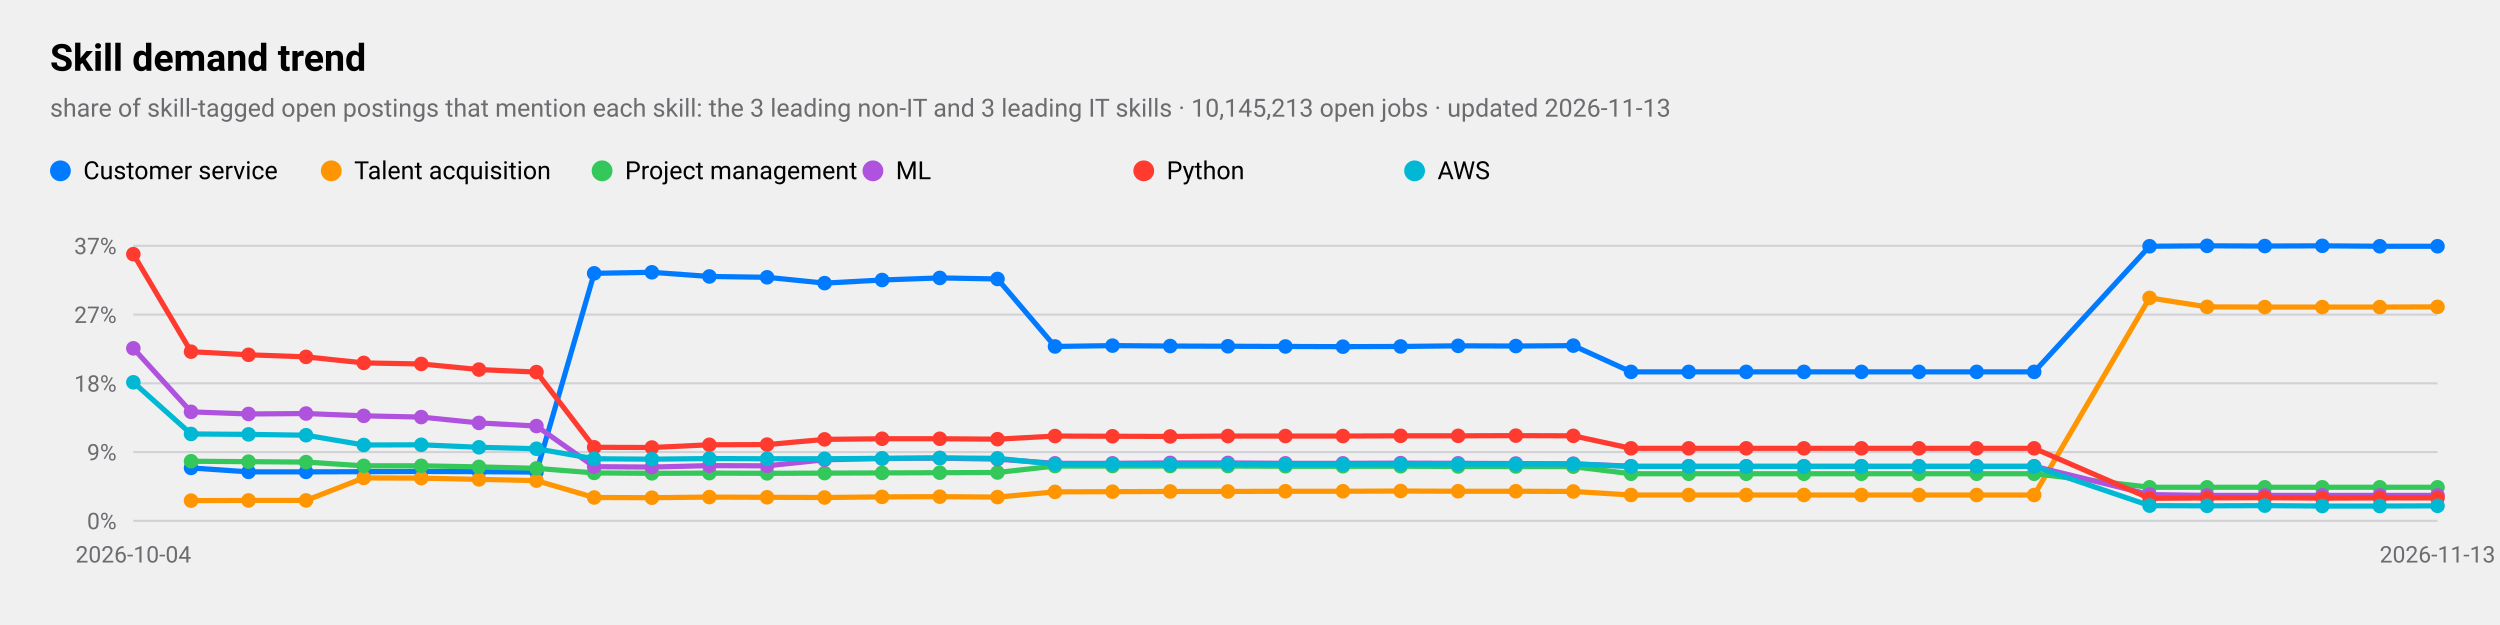
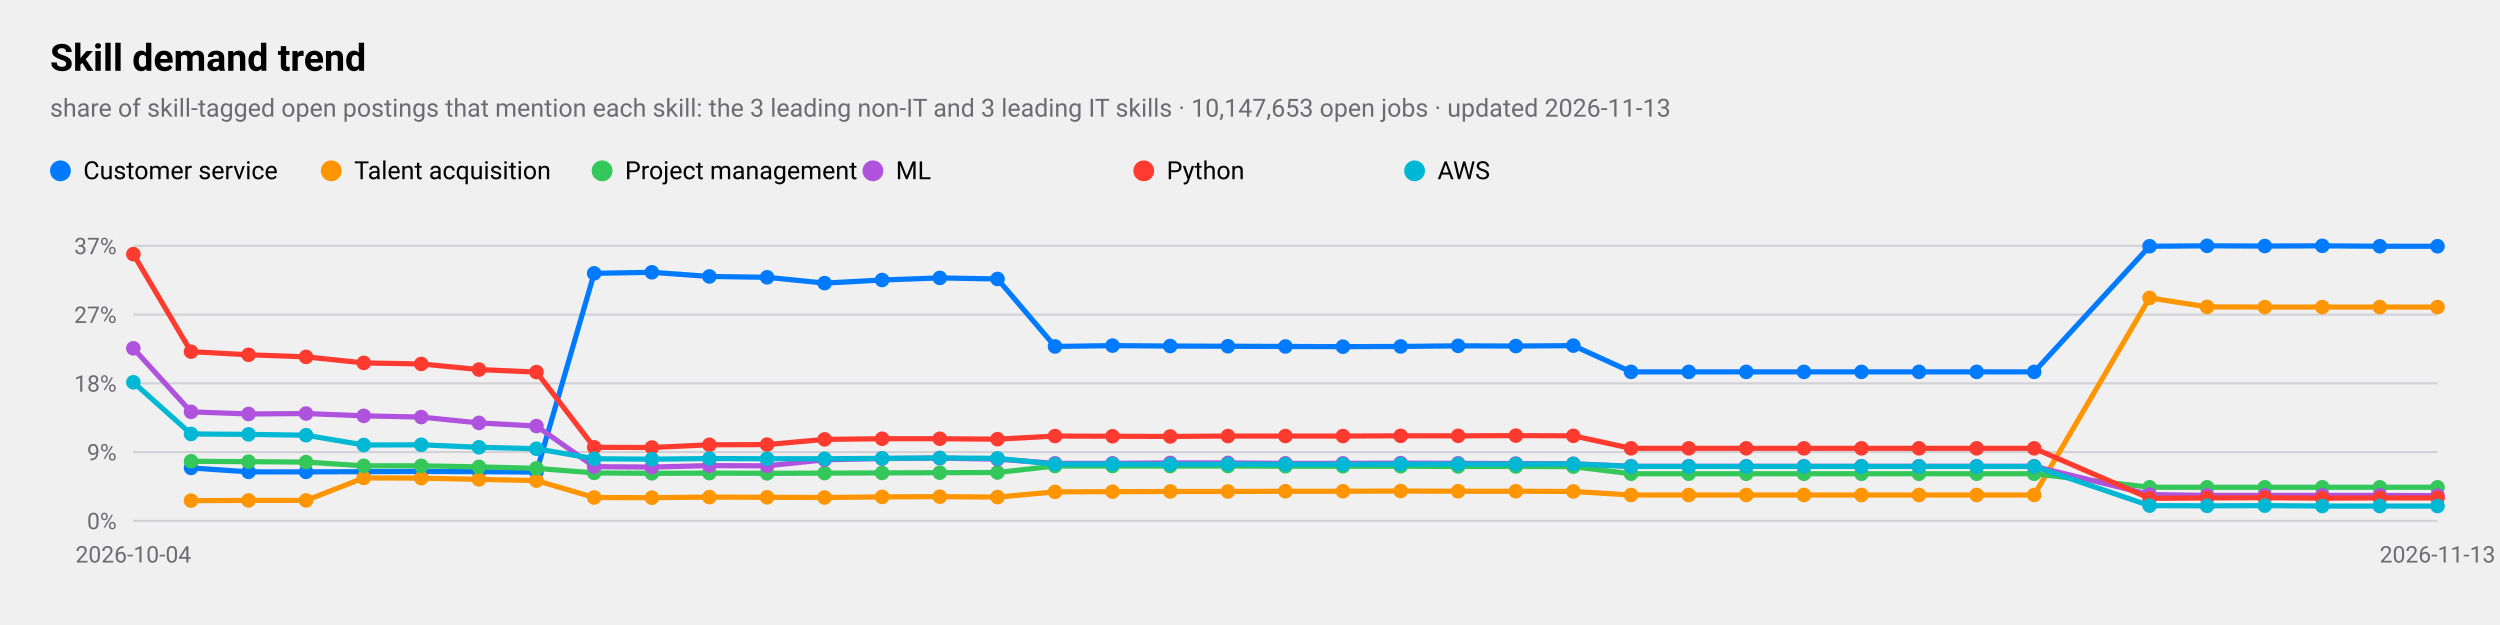
<svg xmlns="http://www.w3.org/2000/svg" viewBox="0 0 1200 300" width="1200" height="300" role="img" aria-label="Skill demand trend">
  <style>
text{font-family:-apple-system,BlinkMacSystemFont,"SF Pro Text","Helvetica Neue","Segoe UI",Roboto,sans-serif;fill:#000}
.sub,.val,.axis{fill:#6c6c70}.bar{fill:#007aff}.track{fill:#e5e5ea}.grid{stroke:#d1d1d6}
.l1{fill:none;stroke:#007aff;stroke-width:2.5}.d1{fill:#007aff}.l2{fill:none;stroke:#ff9500;stroke-width:2.5}.d2{fill:#ff9500}
.l3{fill:none;stroke:#34c759;stroke-width:2.5}.d3{fill:#34c759}.l4{fill:none;stroke:#af52de;stroke-width:2.5}.d4{fill:#af52de}
.l5{fill:none;stroke:#ff3b30;stroke-width:2.5}.d5{fill:#ff3b30}.l6{fill:none;stroke:#00b8d4;stroke-width:2.5}.d6{fill:#00b8d4}
@media(prefers-color-scheme:dark){text{fill:#fff}.sub,.val,.axis{fill:#98989d}.bar{fill:#0a84ff}.track{fill:#2c2c2e}.grid{stroke:#38383a}
.l1{stroke:#0a84ff}.d1{fill:#0a84ff}.l2{stroke:#ff9f0a}.d2{fill:#ff9f0a}
.l3{stroke:#30d158}.d3{fill:#30d158}.l4{stroke:#bf5af2}.d4{fill:#bf5af2}.l5{stroke:#ff453a}.d5{fill:#ff453a}.l6{stroke:#40cbe0}.d6{fill:#40cbe0}}
</style>
  <text x="24" y="34" font-size="18" font-weight="600">Skill demand trend</text>
-   <text class="sub" x="24" y="56" font-size="12">share of skill-tagged open postings that mention each skill: the 3 leading non-IT and 3 leading IT skills · 10,145,213 open jobs · updated 2026-11-13</text>
+   <text class="sub" x="24" y="56" font-size="12">share of skill-tagged open postings that mention each skill: the 3 leading non-IT and 3 leading IT skills · 10,147,653 open jobs · updated 2026-11-13</text>
  <line class="grid" x1="64" x2="1170" y1="250.0" y2="250.0" />
  <text class="axis" x="56" y="254.0" font-size="11" text-anchor="end">0%</text>
  <line class="grid" x1="64" x2="1170" y1="217.0" y2="217.0" />
  <text class="axis" x="56" y="221.0" font-size="11" text-anchor="end">9%</text>
  <line class="grid" x1="64" x2="1170" y1="184.0" y2="184.0" />
  <text class="axis" x="56" y="188.0" font-size="11" text-anchor="end">18%</text>
  <line class="grid" x1="64" x2="1170" y1="151.0" y2="151.0" />
  <text class="axis" x="56" y="155.0" font-size="11" text-anchor="end">27%</text>
  <line class="grid" x1="64" x2="1170" y1="118.0" y2="118.0" />
  <text class="axis" x="56" y="122.0" font-size="11" text-anchor="end">37%</text>
  <text class="axis" x="64.0" y="270" font-size="11" text-anchor="middle">2026-10-04</text>
  <text class="axis" x="1170.0" y="270" font-size="11" text-anchor="middle">2026-11-13</text>
  <polyline class="l1" points="91.7,224.6 119.3,226.5 146.9,226.5 174.6,226.4 202.2,226.3 229.9,226.4 257.5,226.6 285.2,131.2 312.9,130.7 340.5,132.7 368.2,133.1 395.8,135.9 423.4,134.4 451.1,133.4 478.8,133.9 506.4,166.3 534.0,165.9 561.7,166.1 589.4,166.2 617.0,166.3 644.6,166.4 672.3,166.3 699.9,166.0 727.6,166.1 755.2,165.9 782.9,178.5 810.6,178.5 838.2,178.5 865.9,178.5 893.5,178.5 921.1,178.5 948.8,178.5 976.4,178.5 1031.8,118.2 1059.4,118.0 1087.1,118.1 1114.7,118.0 1142.3,118.2 1170.0,118.2" />
  <circle class="d1" cx="91.7" cy="224.6" r="3.5" />
  <circle class="d1" cx="119.3" cy="226.5" r="3.5" />
  <circle class="d1" cx="146.9" cy="226.5" r="3.5" />
  <circle class="d1" cx="174.6" cy="226.4" r="3.5" />
  <circle class="d1" cx="202.2" cy="226.3" r="3.5" />
  <circle class="d1" cx="229.9" cy="226.4" r="3.5" />
  <circle class="d1" cx="257.5" cy="226.6" r="3.5" />
  <circle class="d1" cx="285.2" cy="131.2" r="3.5" />
  <circle class="d1" cx="312.9" cy="130.7" r="3.5" />
  <circle class="d1" cx="340.5" cy="132.7" r="3.5" />
  <circle class="d1" cx="368.2" cy="133.1" r="3.5" />
  <circle class="d1" cx="395.8" cy="135.9" r="3.5" />
  <circle class="d1" cx="423.4" cy="134.4" r="3.5" />
  <circle class="d1" cx="451.1" cy="133.4" r="3.5" />
  <circle class="d1" cx="478.8" cy="133.9" r="3.5" />
  <circle class="d1" cx="506.4" cy="166.3" r="3.5" />
  <circle class="d1" cx="534.0" cy="165.9" r="3.5" />
  <circle class="d1" cx="561.7" cy="166.1" r="3.5" />
  <circle class="d1" cx="589.4" cy="166.2" r="3.5" />
  <circle class="d1" cx="617.0" cy="166.3" r="3.5" />
  <circle class="d1" cx="644.6" cy="166.4" r="3.5" />
  <circle class="d1" cx="672.3" cy="166.3" r="3.5" />
  <circle class="d1" cx="699.9" cy="166.0" r="3.5" />
  <circle class="d1" cx="727.6" cy="166.1" r="3.5" />
  <circle class="d1" cx="755.2" cy="165.9" r="3.5" />
  <circle class="d1" cx="782.9" cy="178.5" r="3.5" />
  <circle class="d1" cx="810.6" cy="178.5" r="3.5" />
  <circle class="d1" cx="838.2" cy="178.5" r="3.5" />
  <circle class="d1" cx="865.9" cy="178.5" r="3.5" />
  <circle class="d1" cx="893.5" cy="178.5" r="3.5" />
  <circle class="d1" cx="921.1" cy="178.5" r="3.5" />
  <circle class="d1" cx="948.8" cy="178.5" r="3.5" />
  <circle class="d1" cx="976.4" cy="178.5" r="3.5" />
  <circle class="d1" cx="1031.8" cy="118.2" r="3.5" />
  <circle class="d1" cx="1059.4" cy="118.0" r="3.5" />
  <circle class="d1" cx="1087.1" cy="118.1" r="3.5" />
  <circle class="d1" cx="1114.7" cy="118.0" r="3.5" />
  <circle class="d1" cx="1142.3" cy="118.2" r="3.5" />
  <circle class="d1" cx="1170.0" cy="118.2" r="3.5" />
  <circle class="d1" cx="29" cy="82" r="5" />
  <text x="40" y="86" font-size="12">Customer service</text>
-   <polyline class="l2" points="91.7,240.3 119.3,240.2 146.9,240.2 174.6,229.4 202.2,229.5 229.9,230.1 257.5,230.7 285.2,238.8 312.9,238.9 340.5,238.6 368.2,238.7 395.8,238.8 423.4,238.5 451.1,238.4 478.8,238.6 506.4,236.1 534.0,236.0 561.7,235.9 589.4,235.9 617.0,235.8 644.6,235.8 672.3,235.7 699.9,235.8 727.6,235.8 755.2,235.9 782.9,237.6 810.6,237.6 838.2,237.6 865.9,237.6 893.5,237.6 921.1,237.6 948.8,237.6 976.4,237.6 1031.8,143.0 1059.4,147.3 1087.1,147.4 1114.7,147.4 1142.3,147.4 1170.0,147.3" />
+   <polyline class="l2" points="91.7,240.3 119.3,240.2 146.9,240.2 174.6,229.4 202.2,229.5 229.9,230.1 257.5,230.7 285.2,238.8 312.9,238.9 340.5,238.6 368.2,238.7 395.8,238.8 423.4,238.5 451.1,238.4 478.8,238.6 506.4,236.1 534.0,236.0 561.7,235.9 589.4,235.9 617.0,235.8 644.6,235.8 672.3,235.7 699.9,235.8 727.6,235.8 755.2,235.9 782.9,237.6 810.6,237.6 838.2,237.6 865.9,237.6 893.5,237.6 921.1,237.6 948.8,237.6 976.4,237.6 1031.8,143.0 1059.4,147.3 1087.1,147.4 1114.7,147.4 1142.3,147.4 1170.0,147.4" />
  <circle class="d2" cx="91.7" cy="240.3" r="3.5" />
  <circle class="d2" cx="119.3" cy="240.2" r="3.5" />
  <circle class="d2" cx="146.9" cy="240.2" r="3.5" />
  <circle class="d2" cx="174.6" cy="229.4" r="3.5" />
  <circle class="d2" cx="202.2" cy="229.5" r="3.5" />
  <circle class="d2" cx="229.9" cy="230.1" r="3.5" />
  <circle class="d2" cx="257.5" cy="230.7" r="3.5" />
  <circle class="d2" cx="285.2" cy="238.8" r="3.5" />
  <circle class="d2" cx="312.9" cy="238.9" r="3.5" />
  <circle class="d2" cx="340.5" cy="238.6" r="3.5" />
  <circle class="d2" cx="368.2" cy="238.7" r="3.5" />
  <circle class="d2" cx="395.8" cy="238.8" r="3.5" />
  <circle class="d2" cx="423.4" cy="238.5" r="3.5" />
  <circle class="d2" cx="451.1" cy="238.4" r="3.5" />
  <circle class="d2" cx="478.8" cy="238.6" r="3.5" />
  <circle class="d2" cx="506.4" cy="236.1" r="3.5" />
  <circle class="d2" cx="534.0" cy="236.0" r="3.5" />
  <circle class="d2" cx="561.7" cy="235.9" r="3.5" />
  <circle class="d2" cx="589.4" cy="235.9" r="3.5" />
  <circle class="d2" cx="617.0" cy="235.8" r="3.5" />
  <circle class="d2" cx="644.6" cy="235.8" r="3.5" />
  <circle class="d2" cx="672.3" cy="235.7" r="3.5" />
  <circle class="d2" cx="699.9" cy="235.8" r="3.5" />
  <circle class="d2" cx="727.6" cy="235.8" r="3.5" />
  <circle class="d2" cx="755.2" cy="235.9" r="3.5" />
  <circle class="d2" cx="782.9" cy="237.6" r="3.5" />
  <circle class="d2" cx="810.6" cy="237.6" r="3.5" />
  <circle class="d2" cx="838.2" cy="237.6" r="3.5" />
  <circle class="d2" cx="865.9" cy="237.6" r="3.5" />
  <circle class="d2" cx="893.5" cy="237.6" r="3.5" />
  <circle class="d2" cx="921.1" cy="237.6" r="3.5" />
  <circle class="d2" cx="948.8" cy="237.6" r="3.5" />
  <circle class="d2" cx="976.4" cy="237.6" r="3.5" />
  <circle class="d2" cx="1031.8" cy="143.0" r="3.5" />
  <circle class="d2" cx="1059.4" cy="147.3" r="3.5" />
  <circle class="d2" cx="1087.1" cy="147.4" r="3.5" />
  <circle class="d2" cx="1114.7" cy="147.4" r="3.5" />
  <circle class="d2" cx="1142.3" cy="147.4" r="3.5" />
-   <circle class="d2" cx="1170.0" cy="147.3" r="3.5" />
+   <circle class="d2" cx="1170.0" cy="147.4" r="3.5" />
  <circle class="d2" cx="159" cy="82" r="5" />
  <text x="170" y="86" font-size="12">Talent acquisition</text>
  <polyline class="l3" points="91.7,221.4 119.3,221.6 146.9,221.8 174.6,223.6 202.2,223.6 229.9,224.1 257.5,224.8 285.2,227.0 312.9,227.2 340.5,227.1 368.2,227.2 395.8,227.1 423.4,227.0 451.1,226.9 478.8,226.8 506.4,223.7 534.0,223.7 561.7,223.7 589.4,223.7 617.0,223.8 644.6,223.8 672.3,223.8 699.9,223.9 727.6,223.9 755.2,224.0 782.9,227.4 810.6,227.4 838.2,227.4 865.9,227.4 893.5,227.4 921.1,227.4 948.8,227.4 976.4,227.4 1031.8,233.9 1059.4,233.9 1087.1,233.9 1114.7,233.9 1142.3,233.9 1170.0,233.9" />
  <circle class="d3" cx="91.7" cy="221.4" r="3.5" />
  <circle class="d3" cx="119.3" cy="221.6" r="3.5" />
  <circle class="d3" cx="146.9" cy="221.8" r="3.5" />
  <circle class="d3" cx="174.6" cy="223.6" r="3.5" />
  <circle class="d3" cx="202.2" cy="223.6" r="3.5" />
  <circle class="d3" cx="229.9" cy="224.1" r="3.5" />
  <circle class="d3" cx="257.5" cy="224.8" r="3.5" />
  <circle class="d3" cx="285.2" cy="227.0" r="3.5" />
  <circle class="d3" cx="312.9" cy="227.2" r="3.5" />
  <circle class="d3" cx="340.5" cy="227.1" r="3.5" />
  <circle class="d3" cx="368.2" cy="227.2" r="3.5" />
  <circle class="d3" cx="395.8" cy="227.1" r="3.5" />
  <circle class="d3" cx="423.4" cy="227.0" r="3.5" />
  <circle class="d3" cx="451.1" cy="226.9" r="3.5" />
  <circle class="d3" cx="478.8" cy="226.8" r="3.5" />
  <circle class="d3" cx="506.4" cy="223.7" r="3.5" />
  <circle class="d3" cx="534.0" cy="223.7" r="3.5" />
  <circle class="d3" cx="561.7" cy="223.7" r="3.5" />
  <circle class="d3" cx="589.4" cy="223.7" r="3.5" />
  <circle class="d3" cx="617.0" cy="223.8" r="3.5" />
  <circle class="d3" cx="644.6" cy="223.8" r="3.5" />
  <circle class="d3" cx="672.3" cy="223.8" r="3.5" />
  <circle class="d3" cx="699.9" cy="223.9" r="3.5" />
  <circle class="d3" cx="727.6" cy="223.9" r="3.5" />
  <circle class="d3" cx="755.2" cy="224.0" r="3.5" />
  <circle class="d3" cx="782.9" cy="227.4" r="3.5" />
  <circle class="d3" cx="810.6" cy="227.4" r="3.5" />
  <circle class="d3" cx="838.2" cy="227.4" r="3.5" />
  <circle class="d3" cx="865.9" cy="227.4" r="3.5" />
  <circle class="d3" cx="893.5" cy="227.4" r="3.5" />
  <circle class="d3" cx="921.1" cy="227.4" r="3.5" />
  <circle class="d3" cx="948.8" cy="227.4" r="3.5" />
  <circle class="d3" cx="976.4" cy="227.4" r="3.5" />
  <circle class="d3" cx="1031.8" cy="233.9" r="3.5" />
  <circle class="d3" cx="1059.4" cy="233.9" r="3.5" />
  <circle class="d3" cx="1087.1" cy="233.9" r="3.5" />
  <circle class="d3" cx="1114.7" cy="233.9" r="3.5" />
  <circle class="d3" cx="1142.3" cy="233.9" r="3.5" />
  <circle class="d3" cx="1170.0" cy="233.9" r="3.5" />
  <circle class="d3" cx="289" cy="82" r="5" />
  <text x="300" y="86" font-size="12">Project management</text>
-   <polyline class="l4" points="64.0,167.2 91.7,197.7 119.3,198.7 146.9,198.5 174.6,199.6 202.2,200.2 229.9,203.0 257.5,204.5 285.2,224.0 312.9,224.2 340.5,223.5 368.2,223.6 395.8,220.7 423.4,220.1 451.1,219.9 478.8,220.4 506.4,222.4 534.0,222.4 561.7,222.2 589.4,222.2 617.0,222.4 644.6,222.4 672.3,222.3 699.9,222.4 727.6,222.5 755.2,222.6 782.9,223.8 810.6,223.8 838.2,223.8 865.9,223.8 893.5,223.8 921.1,223.8 948.8,223.8 976.4,223.8 1031.8,237.4 1059.4,237.8 1087.1,237.8 1114.7,237.8 1142.3,237.8 1170.0,237.8" />
+   <polyline class="l4" points="64.0,167.2 91.7,197.7 119.3,198.7 146.9,198.5 174.6,199.6 202.2,200.2 229.9,203.0 257.5,204.5 285.2,224.0 312.9,224.2 340.5,223.5 368.2,223.6 395.8,220.7 423.4,220.1 451.1,219.9 478.8,220.4 506.4,222.4 534.0,222.4 561.7,222.2 589.4,222.2 617.0,222.4 644.6,222.4 672.3,222.3 699.9,222.4 727.6,222.5 755.2,222.6 782.9,223.8 810.6,223.8 838.2,223.8 865.9,223.8 893.5,223.8 921.1,223.8 948.8,223.8 976.4,223.8 1031.8,237.4 1059.4,237.8 1087.1,237.8 1114.7,237.8 1142.3,237.8 1170.0,237.9" />
  <circle class="d4" cx="64.0" cy="167.2" r="3.5" />
  <circle class="d4" cx="91.7" cy="197.7" r="3.5" />
  <circle class="d4" cx="119.3" cy="198.7" r="3.5" />
  <circle class="d4" cx="146.9" cy="198.5" r="3.5" />
  <circle class="d4" cx="174.6" cy="199.6" r="3.5" />
  <circle class="d4" cx="202.2" cy="200.2" r="3.5" />
  <circle class="d4" cx="229.9" cy="203.0" r="3.5" />
  <circle class="d4" cx="257.5" cy="204.5" r="3.5" />
  <circle class="d4" cx="285.2" cy="224.0" r="3.5" />
  <circle class="d4" cx="312.9" cy="224.2" r="3.5" />
  <circle class="d4" cx="340.5" cy="223.5" r="3.5" />
  <circle class="d4" cx="368.2" cy="223.6" r="3.5" />
  <circle class="d4" cx="395.8" cy="220.7" r="3.5" />
  <circle class="d4" cx="423.4" cy="220.1" r="3.5" />
  <circle class="d4" cx="451.1" cy="219.9" r="3.5" />
  <circle class="d4" cx="478.8" cy="220.4" r="3.5" />
  <circle class="d4" cx="506.4" cy="222.4" r="3.5" />
  <circle class="d4" cx="534.0" cy="222.4" r="3.5" />
  <circle class="d4" cx="561.7" cy="222.2" r="3.5" />
  <circle class="d4" cx="589.4" cy="222.2" r="3.5" />
  <circle class="d4" cx="617.0" cy="222.4" r="3.5" />
  <circle class="d4" cx="644.6" cy="222.4" r="3.5" />
  <circle class="d4" cx="672.3" cy="222.3" r="3.5" />
  <circle class="d4" cx="699.9" cy="222.4" r="3.5" />
  <circle class="d4" cx="727.6" cy="222.5" r="3.5" />
  <circle class="d4" cx="755.2" cy="222.6" r="3.5" />
  <circle class="d4" cx="782.9" cy="223.8" r="3.5" />
  <circle class="d4" cx="810.6" cy="223.8" r="3.5" />
  <circle class="d4" cx="838.2" cy="223.8" r="3.5" />
  <circle class="d4" cx="865.9" cy="223.8" r="3.5" />
  <circle class="d4" cx="893.5" cy="223.8" r="3.5" />
  <circle class="d4" cx="921.1" cy="223.8" r="3.5" />
  <circle class="d4" cx="948.8" cy="223.8" r="3.5" />
  <circle class="d4" cx="976.4" cy="223.8" r="3.5" />
  <circle class="d4" cx="1031.8" cy="237.4" r="3.5" />
  <circle class="d4" cx="1059.4" cy="237.8" r="3.5" />
  <circle class="d4" cx="1087.1" cy="237.8" r="3.5" />
  <circle class="d4" cx="1114.7" cy="237.8" r="3.5" />
  <circle class="d4" cx="1142.3" cy="237.8" r="3.5" />
-   <circle class="d4" cx="1170.0" cy="237.8" r="3.5" />
+   <circle class="d4" cx="1170.0" cy="237.9" r="3.5" />
  <circle class="d4" cx="419" cy="82" r="5" />
  <text x="430" y="86" font-size="12">ML</text>
  <polyline class="l5" points="64.0,122.0 91.7,168.8 119.3,170.3 146.9,171.3 174.6,174.2 202.2,174.7 229.9,177.4 257.5,178.6 285.2,214.7 312.9,214.8 340.5,213.5 368.2,213.4 395.8,210.9 423.4,210.6 451.1,210.6 478.8,210.8 506.4,209.3 534.0,209.4 561.7,209.5 589.4,209.3 617.0,209.3 644.6,209.3 672.3,209.2 699.9,209.2 727.6,209.1 755.2,209.2 782.9,215.2 810.6,215.2 838.2,215.2 865.9,215.2 893.5,215.2 921.1,215.2 948.8,215.2 976.4,215.2 1031.8,239.2 1059.4,239.0 1087.1,238.9 1114.7,239.1 1142.3,239.0 1170.0,239.0" />
  <circle class="d5" cx="64.0" cy="122.0" r="3.5" />
  <circle class="d5" cx="91.7" cy="168.8" r="3.5" />
  <circle class="d5" cx="119.3" cy="170.3" r="3.5" />
  <circle class="d5" cx="146.9" cy="171.3" r="3.5" />
  <circle class="d5" cx="174.6" cy="174.2" r="3.5" />
  <circle class="d5" cx="202.2" cy="174.7" r="3.5" />
  <circle class="d5" cx="229.9" cy="177.4" r="3.5" />
  <circle class="d5" cx="257.5" cy="178.6" r="3.5" />
  <circle class="d5" cx="285.2" cy="214.7" r="3.5" />
  <circle class="d5" cx="312.9" cy="214.8" r="3.5" />
  <circle class="d5" cx="340.5" cy="213.5" r="3.5" />
  <circle class="d5" cx="368.2" cy="213.4" r="3.5" />
  <circle class="d5" cx="395.8" cy="210.9" r="3.5" />
  <circle class="d5" cx="423.4" cy="210.6" r="3.5" />
  <circle class="d5" cx="451.1" cy="210.6" r="3.5" />
  <circle class="d5" cx="478.8" cy="210.8" r="3.5" />
  <circle class="d5" cx="506.4" cy="209.3" r="3.5" />
  <circle class="d5" cx="534.0" cy="209.4" r="3.5" />
  <circle class="d5" cx="561.7" cy="209.5" r="3.5" />
  <circle class="d5" cx="589.4" cy="209.3" r="3.5" />
  <circle class="d5" cx="617.0" cy="209.3" r="3.5" />
  <circle class="d5" cx="644.6" cy="209.3" r="3.5" />
  <circle class="d5" cx="672.3" cy="209.2" r="3.5" />
  <circle class="d5" cx="699.9" cy="209.2" r="3.5" />
  <circle class="d5" cx="727.6" cy="209.1" r="3.5" />
  <circle class="d5" cx="755.2" cy="209.2" r="3.5" />
  <circle class="d5" cx="782.9" cy="215.2" r="3.5" />
  <circle class="d5" cx="810.6" cy="215.2" r="3.5" />
  <circle class="d5" cx="838.2" cy="215.2" r="3.5" />
  <circle class="d5" cx="865.9" cy="215.2" r="3.5" />
  <circle class="d5" cx="893.5" cy="215.2" r="3.5" />
  <circle class="d5" cx="921.1" cy="215.2" r="3.5" />
  <circle class="d5" cx="948.8" cy="215.2" r="3.5" />
  <circle class="d5" cx="976.4" cy="215.2" r="3.5" />
  <circle class="d5" cx="1031.8" cy="239.2" r="3.5" />
  <circle class="d5" cx="1059.4" cy="239.0" r="3.5" />
  <circle class="d5" cx="1087.1" cy="238.9" r="3.5" />
  <circle class="d5" cx="1114.7" cy="239.1" r="3.5" />
  <circle class="d5" cx="1142.3" cy="239.0" r="3.5" />
  <circle class="d5" cx="1170.0" cy="239.0" r="3.5" />
  <circle class="d5" cx="549" cy="82" r="5" />
  <text x="560" y="86" font-size="12">Python</text>
-   <polyline class="l6" points="64.0,183.5 91.7,208.3 119.3,208.5 146.9,208.9 174.6,213.6 202.2,213.5 229.9,214.7 257.5,215.4 285.2,220.2 312.9,220.4 340.5,220.1 368.2,220.2 395.8,220.2 423.4,220.0 451.1,219.8 478.8,220.0 506.4,222.8 534.0,222.8 561.7,222.9 589.4,222.8 617.0,222.9 644.6,222.9 672.3,222.8 699.9,222.8 727.6,222.8 755.2,222.7 782.9,223.9 810.6,223.9 838.2,223.9 865.9,223.9 893.5,223.9 921.1,223.9 948.8,223.9 976.4,223.9 1031.8,242.7 1059.4,242.8 1087.1,242.7 1114.7,242.9 1142.3,242.9 1170.0,242.8" />
+   <polyline class="l6" points="64.0,183.5 91.7,208.3 119.3,208.5 146.9,208.9 174.6,213.6 202.2,213.5 229.9,214.7 257.5,215.4 285.2,220.2 312.9,220.4 340.5,220.1 368.2,220.2 395.8,220.2 423.4,220.0 451.1,219.8 478.8,220.0 506.4,222.8 534.0,222.8 561.7,222.9 589.4,222.8 617.0,222.9 644.6,222.9 672.3,222.8 699.9,222.8 727.6,222.8 755.2,222.7 782.9,223.9 810.6,223.9 838.2,223.9 865.9,223.9 893.5,223.9 921.1,223.9 948.8,223.9 976.4,223.9 1031.8,242.7 1059.4,242.8 1087.1,242.7 1114.7,242.9 1142.3,242.9 1170.0,242.9" />
  <circle class="d6" cx="64.0" cy="183.5" r="3.5" />
  <circle class="d6" cx="91.7" cy="208.3" r="3.5" />
  <circle class="d6" cx="119.3" cy="208.5" r="3.5" />
  <circle class="d6" cx="146.9" cy="208.9" r="3.5" />
  <circle class="d6" cx="174.6" cy="213.6" r="3.5" />
  <circle class="d6" cx="202.2" cy="213.5" r="3.5" />
  <circle class="d6" cx="229.9" cy="214.7" r="3.5" />
  <circle class="d6" cx="257.5" cy="215.4" r="3.5" />
  <circle class="d6" cx="285.2" cy="220.2" r="3.5" />
  <circle class="d6" cx="312.9" cy="220.4" r="3.5" />
  <circle class="d6" cx="340.5" cy="220.1" r="3.5" />
  <circle class="d6" cx="368.2" cy="220.2" r="3.5" />
  <circle class="d6" cx="395.8" cy="220.2" r="3.5" />
  <circle class="d6" cx="423.4" cy="220.0" r="3.5" />
  <circle class="d6" cx="451.1" cy="219.8" r="3.5" />
  <circle class="d6" cx="478.8" cy="220.0" r="3.5" />
  <circle class="d6" cx="506.4" cy="222.8" r="3.5" />
  <circle class="d6" cx="534.0" cy="222.8" r="3.5" />
  <circle class="d6" cx="561.7" cy="222.9" r="3.5" />
  <circle class="d6" cx="589.4" cy="222.8" r="3.5" />
  <circle class="d6" cx="617.0" cy="222.9" r="3.5" />
  <circle class="d6" cx="644.6" cy="222.9" r="3.5" />
  <circle class="d6" cx="672.3" cy="222.8" r="3.5" />
  <circle class="d6" cx="699.9" cy="222.8" r="3.5" />
  <circle class="d6" cx="727.6" cy="222.8" r="3.5" />
  <circle class="d6" cx="755.2" cy="222.7" r="3.5" />
  <circle class="d6" cx="782.9" cy="223.9" r="3.5" />
  <circle class="d6" cx="810.6" cy="223.9" r="3.5" />
  <circle class="d6" cx="838.2" cy="223.9" r="3.5" />
  <circle class="d6" cx="865.9" cy="223.9" r="3.5" />
  <circle class="d6" cx="893.5" cy="223.9" r="3.5" />
  <circle class="d6" cx="921.1" cy="223.9" r="3.5" />
  <circle class="d6" cx="948.8" cy="223.9" r="3.5" />
  <circle class="d6" cx="976.4" cy="223.9" r="3.5" />
  <circle class="d6" cx="1031.8" cy="242.7" r="3.5" />
  <circle class="d6" cx="1059.4" cy="242.8" r="3.5" />
  <circle class="d6" cx="1087.1" cy="242.7" r="3.5" />
  <circle class="d6" cx="1114.7" cy="242.9" r="3.5" />
  <circle class="d6" cx="1142.3" cy="242.9" r="3.5" />
-   <circle class="d6" cx="1170.0" cy="242.8" r="3.5" />
+   <circle class="d6" cx="1170.0" cy="242.9" r="3.5" />
  <circle class="d6" cx="679" cy="82" r="5" />
  <text x="690" y="86" font-size="12">AWS</text>
</svg>
